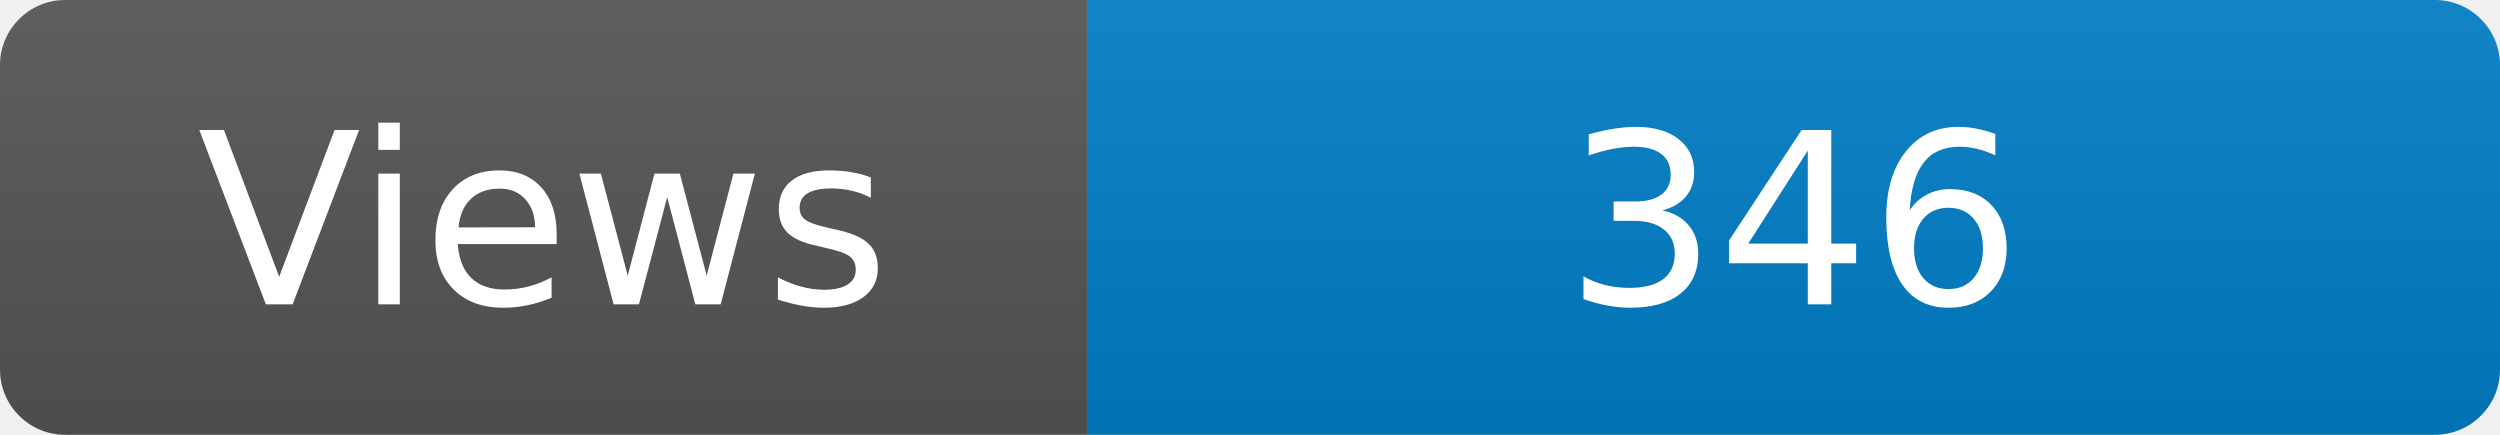
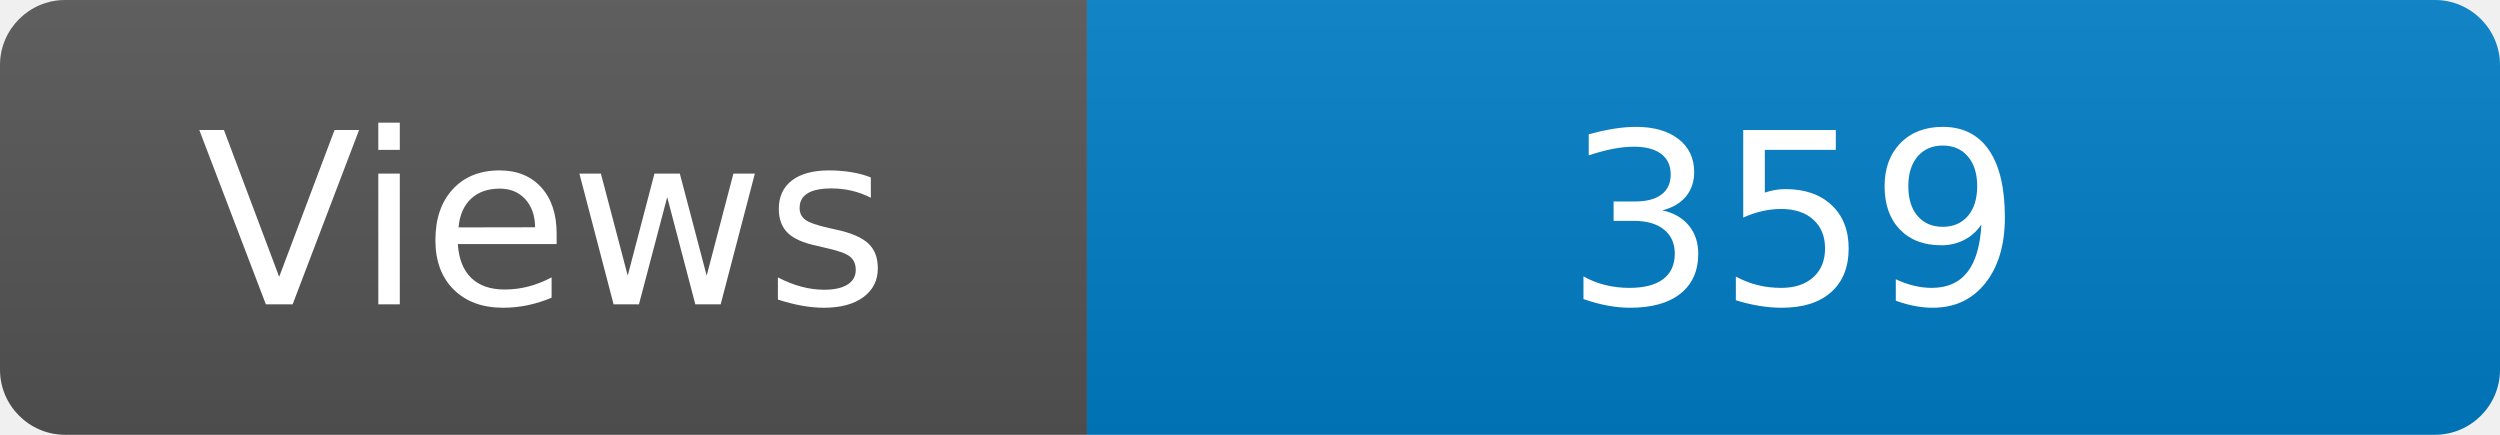
<svg xmlns="http://www.w3.org/2000/svg" width="115" height="20" role="img" aria-label="Maintained?: yes">
  <linearGradient id="s" x2="0" y2="100%">
    <stop offset="0" stop-color="#bbb" stop-opacity=".1" />
    <stop offset="1" stop-opacity=".1" />
  </linearGradient>
  <clipPath id="r">
    <rect width="115" height="20" rx="3" fill="#fff" />
  </clipPath>
  <g clip-path="url(#r)">
    <rect width="50" height="20" fill="#555" />
    <rect x="50" width="160" height="20" fill="#007ec6" />
    <rect width="115" height="20" fill="url(#s)" />
  </g>
  <g fill="#fff" text-anchor="middle" font-family="Verdana,Geneva,DejaVu Sans,sans-serif" font-size="110">
    <text x="250" y="140" transform="scale(.1)" fill="#fff">Views</text>
-     <text x="825" y="140" transform="scale(.1)" fill="#fff">346</text>
+     <text x="825" y="140" transform="scale(.1)" fill="#fff">359</text>
  </g>
</svg>
